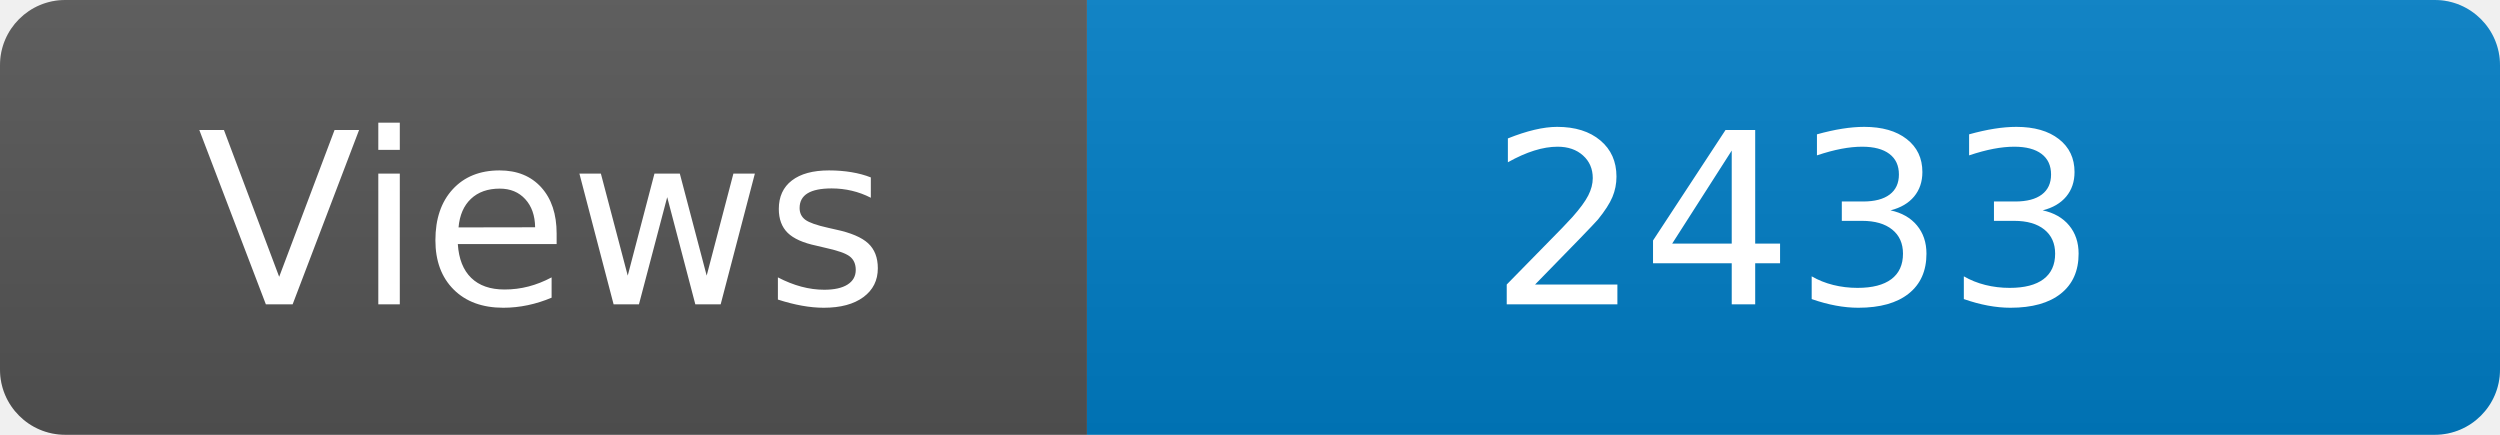
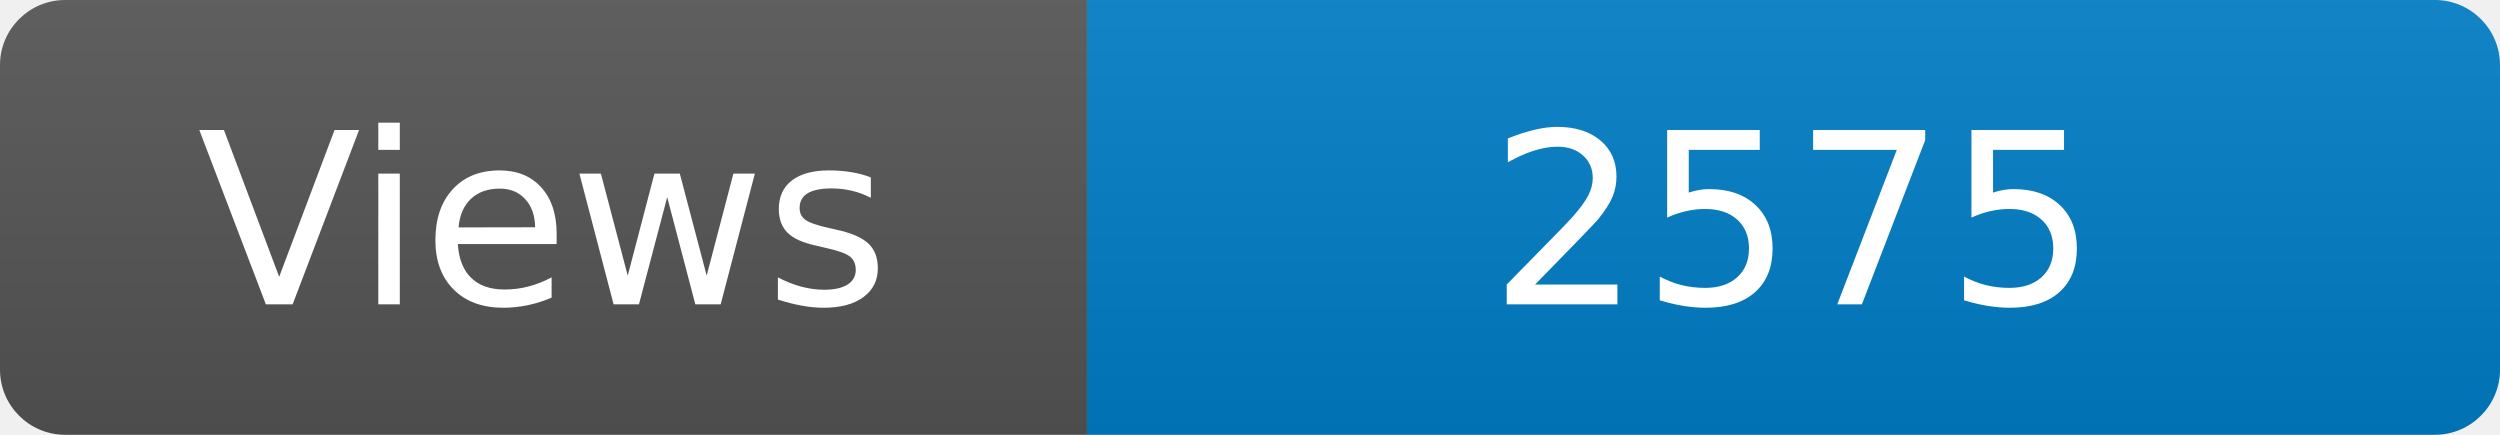
<svg xmlns="http://www.w3.org/2000/svg" width="115" height="20" role="img" aria-label="Maintained?: yes">
  <linearGradient id="s" x2="0" y2="100%">
    <stop offset="0" stop-color="#bbb" stop-opacity=".1" />
    <stop offset="1" stop-opacity=".1" />
  </linearGradient>
  <clipPath id="r">
    <rect width="115" height="20" rx="3" fill="#fff" />
  </clipPath>
  <g clip-path="url(#r)">
    <rect width="50" height="20" fill="#555" />
    <rect x="50" width="160" height="20" fill="#007ec6" />
    <rect width="115" height="20" fill="url(#s)" />
  </g>
  <g fill="#fff" text-anchor="middle" font-family="Verdana,Geneva,DejaVu Sans,sans-serif" font-size="110">
    <text x="250" y="140" transform="scale(.1)" fill="#fff">Views</text>
-     <text x="825" y="140" transform="scale(.1)" fill="#fff">2433</text>
+     <text x="825" y="140" transform="scale(.1)" fill="#fff">2575</text>
  </g>
</svg>
